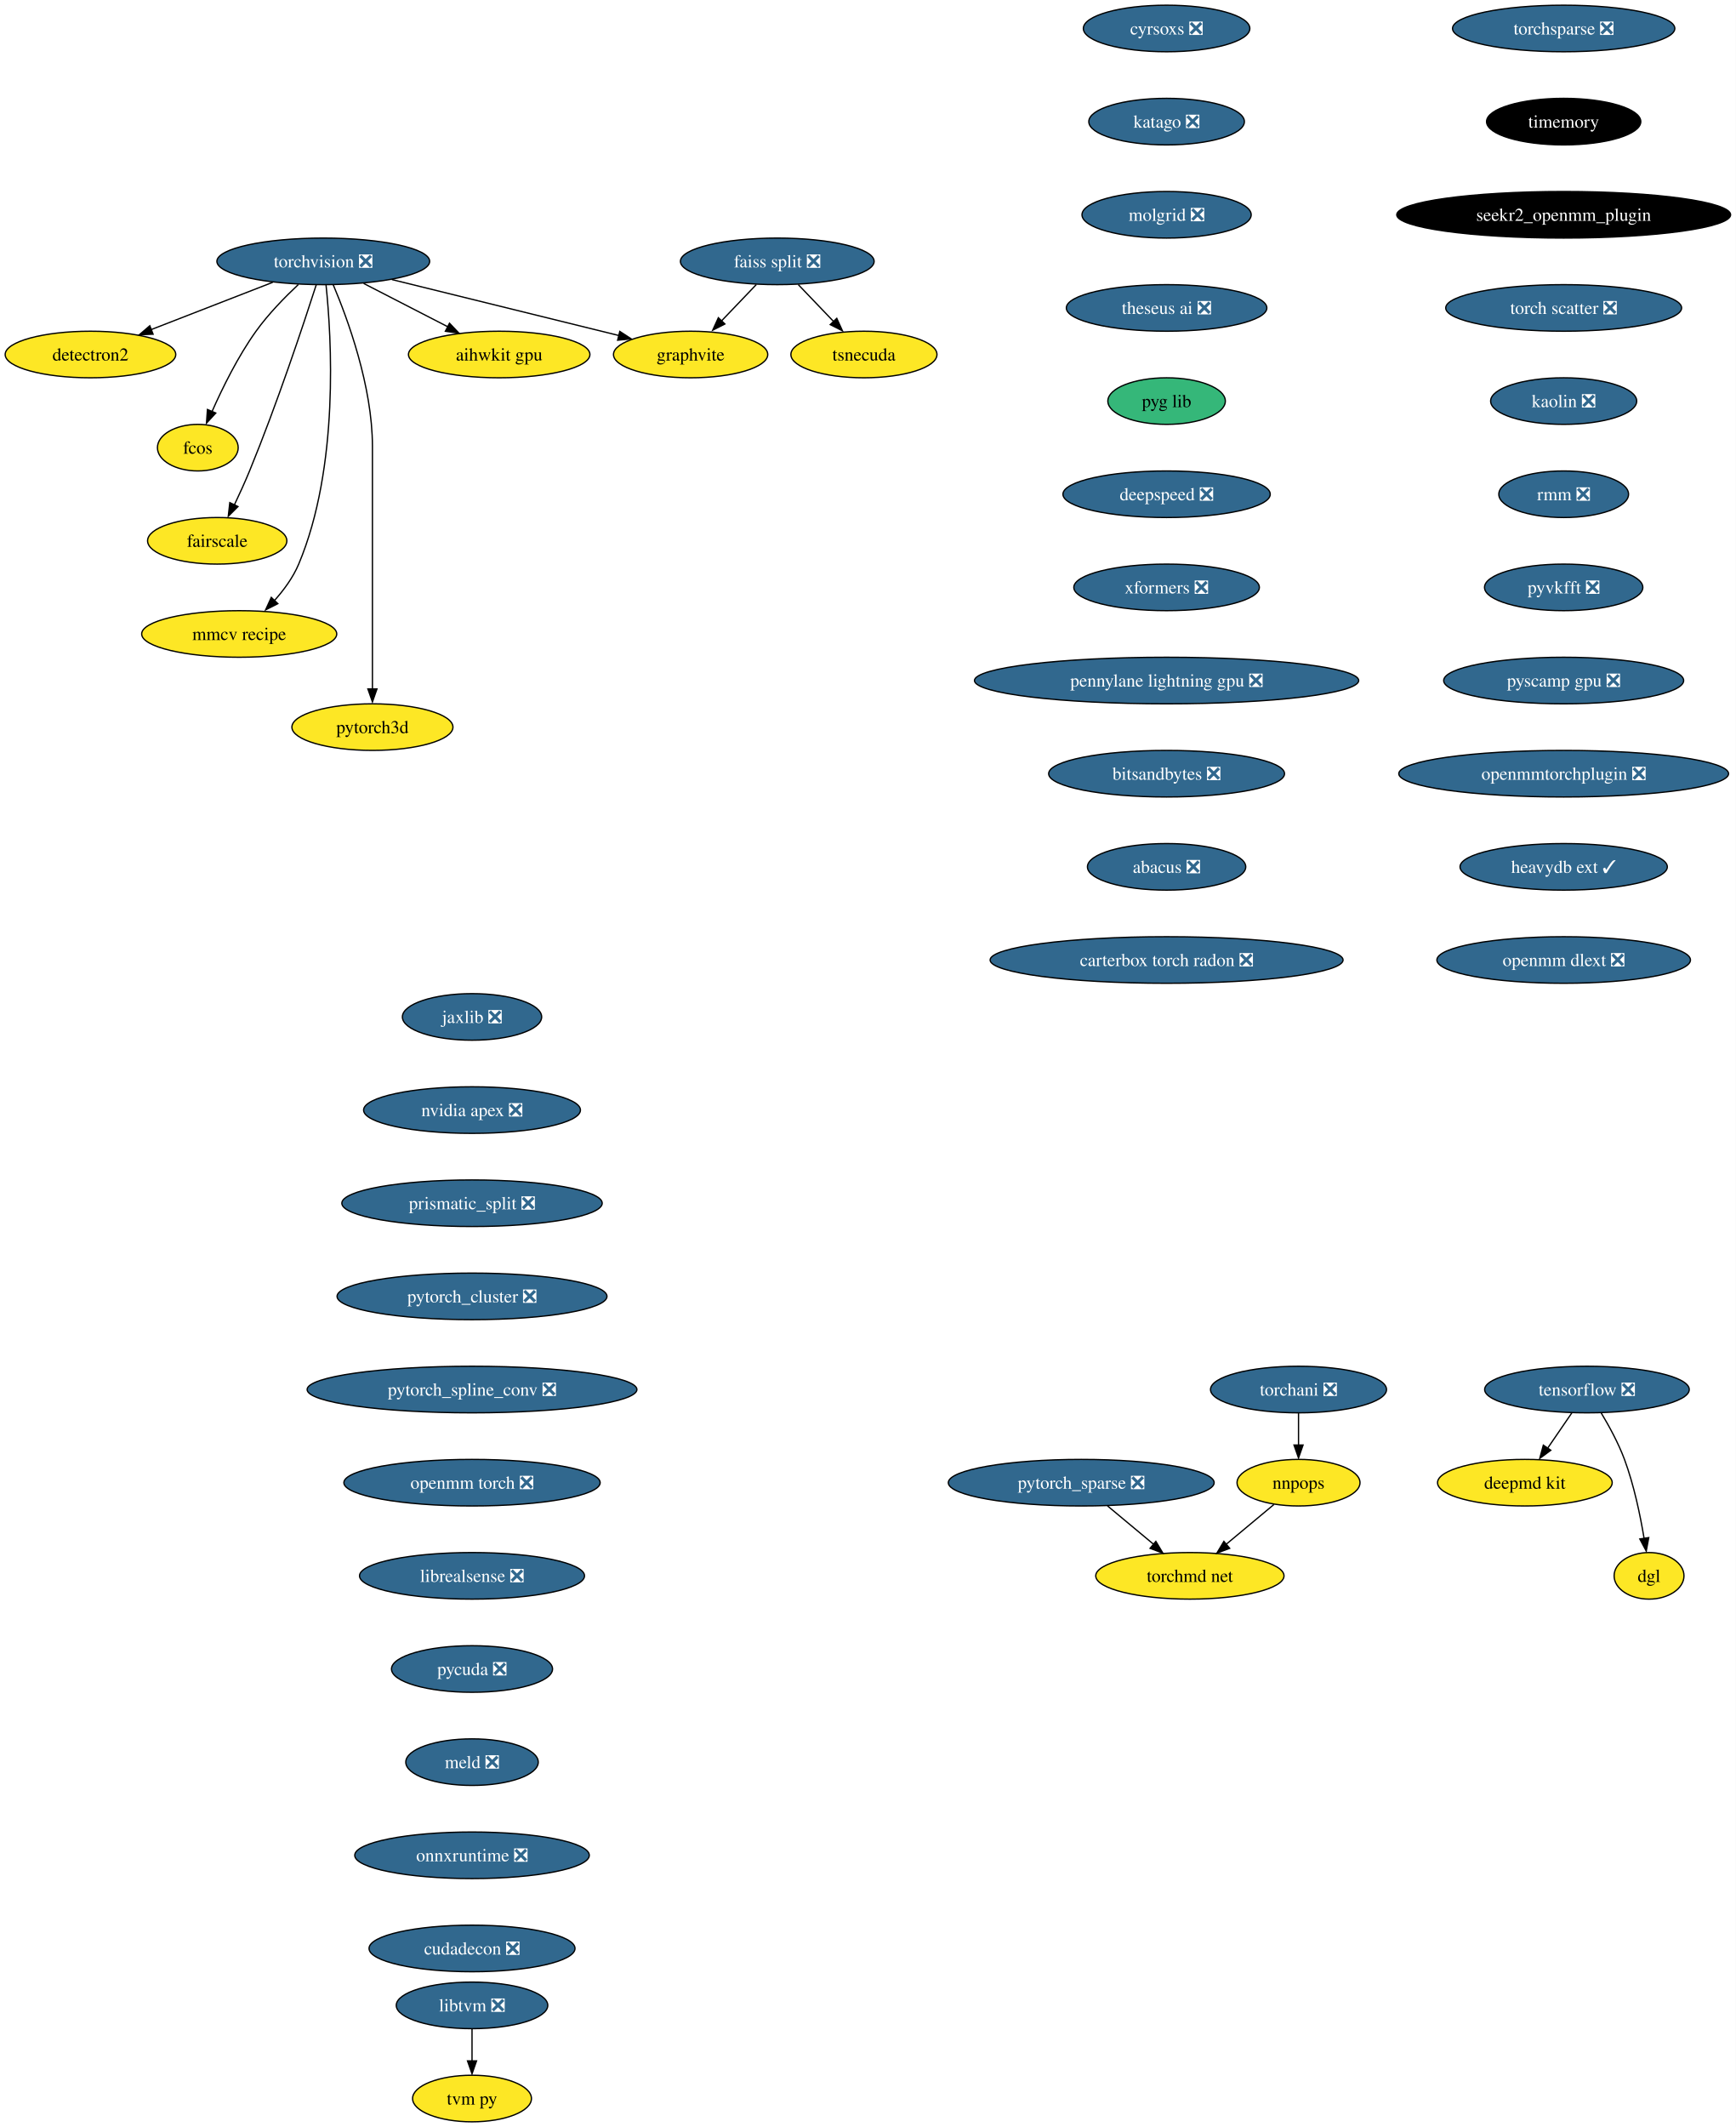
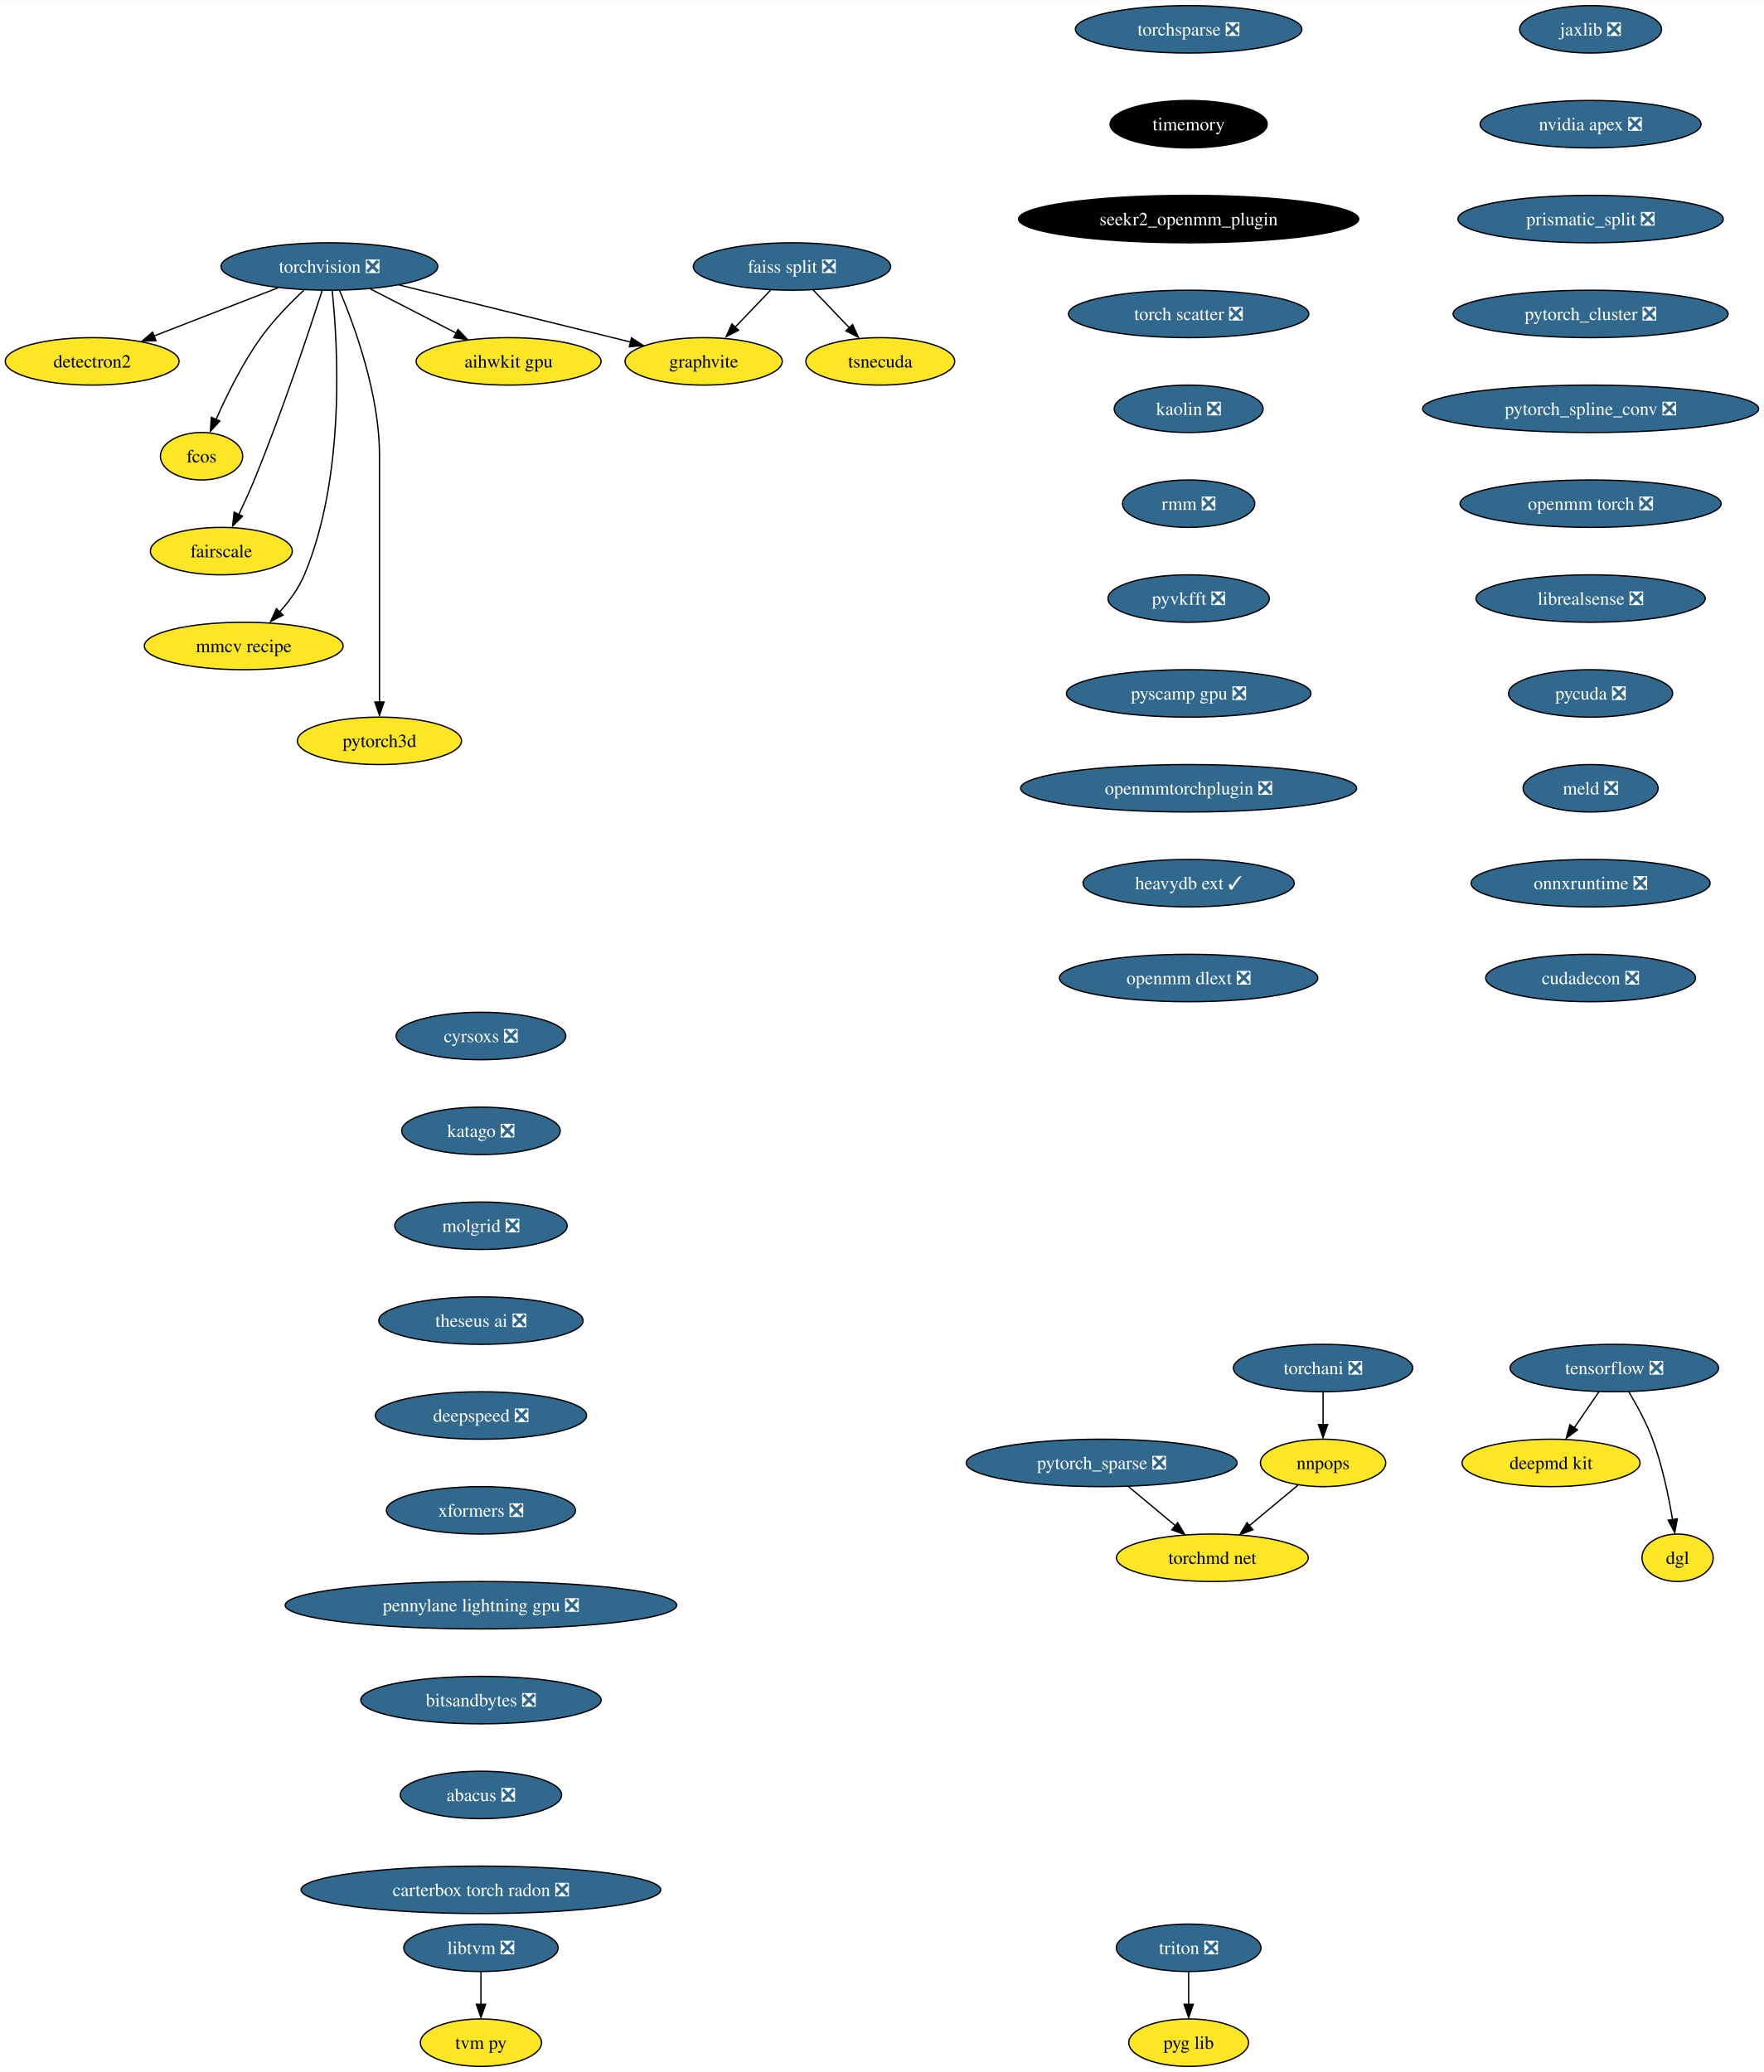
- <svg xmlns="http://www.w3.org/2000/svg" xmlns:xlink="http://www.w3.org/1999/xlink" width="1342pt" height="1644pt" viewBox="0.00 0.00 1342.01 1644.00">
-   <g id="graph0" class="graph" transform="scale(1 1) rotate(0) translate(4 1640)">
-     <polygon fill="white" stroke="none" points="-4,4 -4,-1640 1338.01,-1640 1338.01,4 -4,4" />
+ <svg xmlns="http://www.w3.org/2000/svg" xmlns:xlink="http://www.w3.org/1999/xlink" width="1338pt" height="1572pt" viewBox="0.00 0.00 1338.43 1572.00">
+   <g id="graph0" class="graph" transform="scale(1 1) rotate(0) translate(4 1568)">
+     <polygon fill="white" stroke="none" points="-4,4 -4,-1568 1334.43,-1568 1334.43,4 -4,4" />
    <g id="node1" class="node">
      <g id="a_node1">
        <a xlink:href="https://github.com/conda-forge/torchvision-feedstock/pull/78" xlink:title="torchvision ❎">
-           <ellipse fill="#31688e" stroke="black" cx="245.94" cy="-1438" rx="82.25" ry="18" />
-           <text text-anchor="middle" x="245.94" y="-1433.33" font-family="Times,serif" font-size="14.00" fill="white">torchvision ❎</text>
+           <ellipse fill="#31688e" stroke="black" cx="245.94" cy="-1366" rx="82.25" ry="18" />
+           <text text-anchor="middle" x="245.94" y="-1361.33" font-family="Times,serif" font-size="14.00" fill="white">torchvision ❎</text>
        </a>
      </g>
    </g>
    <g id="node2" class="node">
      <g id="a_node2">
        <a xlink:href="https://github.com/conda-forge/detectron2-feedstock" xlink:title="detectron2">
-           <ellipse fill="#fde725" stroke="black" cx="65.94" cy="-1366" rx="65.94" ry="18" />
-           <text text-anchor="middle" x="65.94" y="-1361.33" font-family="Times,serif" font-size="14.00">detectron2</text>
+           <ellipse fill="#fde725" stroke="black" cx="65.94" cy="-1294" rx="65.94" ry="18" />
+           <text text-anchor="middle" x="65.94" y="-1289.33" font-family="Times,serif" font-size="14.00">detectron2</text>
        </a>
      </g>
    </g>
    <g id="edge1" class="edge">
-       <path fill="none" stroke="black" d="M206.88,-1421.81C179.23,-1411.06 142,-1396.58 112.75,-1385.21" />
-       <polygon fill="black" stroke="black" points="114.36,-1381.69 103.77,-1381.32 111.82,-1388.21 114.36,-1381.69" />
+       <path fill="none" stroke="black" d="M206.88,-1349.81C179.23,-1339.06 142,-1324.58 112.75,-1313.21" />
+       <polygon fill="black" stroke="black" points="114.36,-1309.69 103.77,-1309.32 111.82,-1316.21 114.36,-1309.69" />
    </g>
    <g id="node3" class="node">
      <g id="a_node3">
        <a xlink:href="https://github.com/conda-forge/fcos-feedstock" xlink:title="fcos">
-           <ellipse fill="#fde725" stroke="black" cx="148.94" cy="-1294" rx="31.22" ry="18" />
-           <text text-anchor="middle" x="148.94" y="-1289.33" font-family="Times,serif" font-size="14.00">fcos</text>
+           <ellipse fill="#fde725" stroke="black" cx="148.94" cy="-1222" rx="31.22" ry="18" />
+           <text text-anchor="middle" x="148.94" y="-1217.33" font-family="Times,serif" font-size="14.00">fcos</text>
        </a>
      </g>
    </g>
    <g id="edge2" class="edge">
-       <path fill="none" stroke="black" d="M226.65,-1420.09C216.15,-1410.25 203.4,-1397.2 193.94,-1384 180.02,-1364.59 168.04,-1340.26 159.95,-1321.95" />
-       <polygon fill="black" stroke="black" points="162.81,-1320.75 155.64,-1312.94 156.38,-1323.51 162.81,-1320.75" />
+       <path fill="none" stroke="black" d="M226.65,-1348.09C216.15,-1338.25 203.4,-1325.2 193.94,-1312 180.02,-1292.59 168.04,-1268.26 159.95,-1249.95" />
+       <polygon fill="black" stroke="black" points="162.81,-1248.75 155.64,-1240.94 156.38,-1251.51 162.81,-1248.75" />
    </g>
    <g id="node4" class="node">
      <g id="a_node4">
        <a xlink:href="https://github.com/conda-forge/fairscale-feedstock" xlink:title="fairscale">
-           <ellipse fill="#fde725" stroke="black" cx="163.94" cy="-1222" rx="53.84" ry="18" />
-           <text text-anchor="middle" x="163.94" y="-1217.33" font-family="Times,serif" font-size="14.00">fairscale</text>
+           <ellipse fill="#fde725" stroke="black" cx="163.94" cy="-1150" rx="53.84" ry="18" />
+           <text text-anchor="middle" x="163.94" y="-1145.33" font-family="Times,serif" font-size="14.00">fairscale</text>
        </a>
      </g>
    </g>
    <g id="edge3" class="edge">
-       <path fill="none" stroke="black" d="M240.5,-1419.87C230.95,-1390.21 210.16,-1327.55 188.94,-1276 185.4,-1267.4 181.2,-1258.19 177.26,-1249.89" />
-       <polygon fill="black" stroke="black" points="179.99,-1248.48 172.49,-1240.99 173.68,-1251.52 179.99,-1248.48" />
+       <path fill="none" stroke="black" d="M240.5,-1347.87C230.95,-1318.21 210.16,-1255.55 188.94,-1204 185.4,-1195.4 181.2,-1186.19 177.26,-1177.89" />
+       <polygon fill="black" stroke="black" points="179.99,-1176.48 172.49,-1168.99 173.68,-1179.52 179.99,-1176.48" />
    </g>
    <g id="node5" class="node">
      <g id="a_node5">
        <a xlink:href="https://github.com/conda-forge/graphvite-feedstock" xlink:title="graphvite">
-           <ellipse fill="#fde725" stroke="black" cx="529.94" cy="-1366" rx="59.63" ry="18" />
-           <text text-anchor="middle" x="529.94" y="-1361.33" font-family="Times,serif" font-size="14.00">graphvite</text>
+           <ellipse fill="#fde725" stroke="black" cx="529.94" cy="-1294" rx="59.63" ry="18" />
+           <text text-anchor="middle" x="529.94" y="-1289.33" font-family="Times,serif" font-size="14.00">graphvite</text>
        </a>
      </g>
    </g>
    <g id="edge4" class="edge">
-       <path fill="none" stroke="black" d="M299.02,-1423.92C349.09,-1411.58 423.82,-1393.16 474.6,-1380.64" />
-       <polygon fill="black" stroke="black" points="475.19,-1383.85 484.06,-1378.06 473.51,-1377.06 475.19,-1383.85" />
+       <path fill="none" stroke="black" d="M299.02,-1351.92C349.09,-1339.58 423.82,-1321.16 474.6,-1308.64" />
+       <polygon fill="black" stroke="black" points="475.19,-1311.85 484.06,-1306.06 473.51,-1305.06 475.19,-1311.85" />
    </g>
    <g id="node6" class="node">
      <g id="a_node6">
        <a xlink:href="https://github.com/conda-forge/mmcv-recipe-feedstock" xlink:title="mmcv recipe">
-           <ellipse fill="#fde725" stroke="black" cx="180.94" cy="-1150" rx="75.41" ry="18" />
-           <text text-anchor="middle" x="180.94" y="-1145.33" font-family="Times,serif" font-size="14.00">mmcv recipe</text>
+           <ellipse fill="#fde725" stroke="black" cx="180.94" cy="-1078" rx="75.41" ry="18" />
+           <text text-anchor="middle" x="180.94" y="-1073.33" font-family="Times,serif" font-size="14.00">mmcv recipe</text>
        </a>
      </g>
    </g>
    <g id="edge5" class="edge">
-       <path fill="none" stroke="black" d="M248.06,-1419.77C252.24,-1379.95 258.56,-1279.2 226.94,-1204 222.55,-1193.56 215.27,-1183.7 207.8,-1175.39" />
-       <polygon fill="black" stroke="black" points="210.8,-1173.42 201.35,-1168.63 205.75,-1178.27 210.8,-1173.42" />
+       <path fill="none" stroke="black" d="M248.06,-1347.77C252.24,-1307.95 258.56,-1207.2 226.94,-1132 222.55,-1121.56 215.27,-1111.7 207.8,-1103.39" />
+       <polygon fill="black" stroke="black" points="210.8,-1101.42 201.35,-1096.63 205.75,-1106.27 210.8,-1101.42" />
    </g>
    <g id="node7" class="node">
      <g id="a_node7">
        <a xlink:href="https://github.com/conda-forge/pytorch3d-feedstock" xlink:title="pytorch3d">
-           <ellipse fill="#fde725" stroke="black" cx="283.94" cy="-1078" rx="62.26" ry="18" />
-           <text text-anchor="middle" x="283.94" y="-1073.33" font-family="Times,serif" font-size="14.00">pytorch3d</text>
+           <ellipse fill="#fde725" stroke="black" cx="283.94" cy="-1006" rx="62.26" ry="18" />
+           <text text-anchor="middle" x="283.94" y="-1001.33" font-family="Times,serif" font-size="14.00">pytorch3d</text>
        </a>
      </g>
    </g>
    <g id="edge6" class="edge">
-       <path fill="none" stroke="black" d="M253.63,-1419.91C264.73,-1393.62 283.94,-1341.45 283.94,-1295 283.94,-1295 283.94,-1295 283.94,-1221 283.94,-1181.57 283.94,-1135.97 283.94,-1107.31" />
-       <polygon fill="black" stroke="black" points="287.44,-1107.49 283.94,-1097.49 280.44,-1107.49 287.44,-1107.49" />
+       <path fill="none" stroke="black" d="M253.63,-1347.91C264.73,-1321.62 283.94,-1269.45 283.94,-1223 283.94,-1223 283.94,-1223 283.94,-1149 283.94,-1109.57 283.94,-1063.97 283.94,-1035.31" />
+       <polygon fill="black" stroke="black" points="287.44,-1035.49 283.94,-1025.49 280.44,-1035.49 287.44,-1035.49" />
    </g>
    <g id="node8" class="node">
      <g id="a_node8">
        <a xlink:href="https://github.com/conda-forge/aihwkit-gpu-feedstock" xlink:title="aihwkit gpu">
-           <ellipse fill="#fde725" stroke="black" cx="381.94" cy="-1366" rx="70.15" ry="18" />
-           <text text-anchor="middle" x="381.94" y="-1361.33" font-family="Times,serif" font-size="14.00">aihwkit gpu</text>
+           <ellipse fill="#fde725" stroke="black" cx="381.94" cy="-1294" rx="70.15" ry="18" />
+           <text text-anchor="middle" x="381.94" y="-1289.33" font-family="Times,serif" font-size="14.00">aihwkit gpu</text>
        </a>
      </g>
    </g>
    <g id="edge7" class="edge">
-       <path fill="none" stroke="black" d="M277.14,-1420.94C296.5,-1410.97 321.56,-1398.08 342.32,-1387.39" />
-       <polygon fill="black" stroke="black" points="343.53,-1390.19 350.82,-1382.5 340.33,-1383.97 343.53,-1390.19" />
+       <path fill="none" stroke="black" d="M277.14,-1348.94C296.5,-1338.97 321.56,-1326.08 342.32,-1315.39" />
+       <polygon fill="black" stroke="black" points="343.53,-1318.19 350.82,-1310.5 340.33,-1311.97 343.53,-1318.19" />
    </g>
    <g id="node9" class="node">
      <g id="a_node9">
        <a xlink:href="https://github.com/conda-forge/tensorflow-feedstock/pull/348" xlink:title="tensorflow ❎">
-           <ellipse fill="#31688e" stroke="black" cx="1222.94" cy="-566" rx="79.09" ry="18" />
-           <text text-anchor="middle" x="1222.94" y="-561.33" font-family="Times,serif" font-size="14.00" fill="white">tensorflow ❎</text>
+           <ellipse fill="#31688e" stroke="black" cx="1220.94" cy="-530" rx="79.09" ry="18" />
+           <text text-anchor="middle" x="1220.94" y="-525.33" font-family="Times,serif" font-size="14.00" fill="white">tensorflow ❎</text>
        </a>
      </g>
    </g>
    <g id="node10" class="node">
      <g id="a_node10">
        <a xlink:href="https://github.com/conda-forge/deepmd-kit-feedstock" xlink:title="deepmd kit">
-           <ellipse fill="#fde725" stroke="black" cx="1174.94" cy="-494" rx="67.52" ry="18" />
-           <text text-anchor="middle" x="1174.94" y="-489.32" font-family="Times,serif" font-size="14.00">deepmd kit</text>
+           <ellipse fill="#fde725" stroke="black" cx="1172.94" cy="-458" rx="67.52" ry="18" />
+           <text text-anchor="middle" x="1172.94" y="-453.32" font-family="Times,serif" font-size="14.00">deepmd kit</text>
        </a>
      </g>
    </g>
    <g id="edge8" class="edge">
-       <path fill="none" stroke="black" d="M1211.32,-548.05C1205.72,-539.89 1198.88,-529.91 1192.65,-520.82" />
-       <polygon fill="black" stroke="black" points="1194.99,-519.06 1186.45,-512.79 1189.22,-523.02 1194.99,-519.06" />
+       <path fill="none" stroke="black" d="M1209.32,-512.05C1203.72,-503.89 1196.88,-493.91 1190.65,-484.82" />
+       <polygon fill="black" stroke="black" points="1192.99,-483.06 1184.45,-476.79 1187.22,-487.02 1192.99,-483.06" />
    </g>
    <g id="node11" class="node">
      <g id="a_node11">
        <a xlink:href="https://github.com/conda-forge/dgl-feedstock" xlink:title="dgl">
-           <ellipse fill="#fde725" stroke="black" cx="1270.94" cy="-422" rx="27.01" ry="18" />
-           <text text-anchor="middle" x="1270.94" y="-417.32" font-family="Times,serif" font-size="14.00">dgl</text>
+           <ellipse fill="#fde725" stroke="black" cx="1268.94" cy="-386" rx="27.01" ry="18" />
+           <text text-anchor="middle" x="1268.94" y="-381.32" font-family="Times,serif" font-size="14.00">dgl</text>
        </a>
      </g>
    </g>
    <g id="edge9" class="edge">
-       <path fill="none" stroke="black" d="M1233.93,-547.94C1240.02,-537.84 1247.27,-524.59 1251.94,-512 1259.29,-492.2 1264.15,-468.8 1267.11,-450.97" />
-       <polygon fill="black" stroke="black" points="1270.71,-451.56 1268.79,-441.14 1263.8,-450.49 1270.71,-451.56" />
+       <path fill="none" stroke="black" d="M1231.93,-511.94C1238.02,-501.84 1245.27,-488.59 1249.94,-476 1257.29,-456.2 1262.15,-432.8 1265.11,-414.97" />
+       <polygon fill="black" stroke="black" points="1268.71,-415.56 1266.79,-405.14 1261.8,-414.49 1268.71,-415.56" />
    </g>
    <g id="node12" class="node">
      <g id="a_node12">
        <a xlink:href="https://github.com/conda-forge/jaxlib-feedstock/pull/207" xlink:title="jaxlib ❎">
-           <ellipse fill="#31688e" stroke="black" cx="360.94" cy="-854" rx="53.84" ry="18" />
-           <text text-anchor="middle" x="360.94" y="-849.33" font-family="Times,serif" font-size="14.00" fill="white">jaxlib ❎</text>
+           <ellipse fill="#31688e" stroke="black" cx="1202.94" cy="-1546" rx="53.84" ry="18" />
+           <text text-anchor="middle" x="1202.94" y="-1541.33" font-family="Times,serif" font-size="14.00" fill="white">jaxlib ❎</text>
        </a>
      </g>
    </g>
    <g id="node13" class="node">
      <g id="a_node13">
        <a xlink:href="https://github.com/conda-forge/nvidia-apex-feedstock/pull/35" xlink:title="nvidia apex ❎">
-           <ellipse fill="#31688e" stroke="black" cx="360.94" cy="-782" rx="83.83" ry="18" />
-           <text text-anchor="middle" x="360.94" y="-777.33" font-family="Times,serif" font-size="14.00" fill="white">nvidia apex ❎</text>
+           <ellipse fill="#31688e" stroke="black" cx="1202.94" cy="-1474" rx="83.83" ry="18" />
+           <text text-anchor="middle" x="1202.94" y="-1469.33" font-family="Times,serif" font-size="14.00" fill="white">nvidia apex ❎</text>
        </a>
      </g>
    </g>
    <g id="node14" class="node">
      <g id="a_node14">
        <a xlink:href="https://github.com/conda-forge/prismatic_split-feedstock/pull/53" xlink:title="prismatic_split ❎">
-           <ellipse fill="#31688e" stroke="black" cx="360.94" cy="-710" rx="100.66" ry="18" />
-           <text text-anchor="middle" x="360.94" y="-705.33" font-family="Times,serif" font-size="14.00" fill="white">prismatic_split ❎</text>
+           <ellipse fill="#31688e" stroke="black" cx="1202.94" cy="-1402" rx="100.66" ry="18" />
+           <text text-anchor="middle" x="1202.94" y="-1397.33" font-family="Times,serif" font-size="14.00" fill="white">prismatic_split ❎</text>
        </a>
      </g>
    </g>
    <g id="node15" class="node">
      <g id="a_node15">
        <a xlink:href="https://github.com/conda-forge/pytorch_cluster-feedstock/pull/45" xlink:title="pytorch_cluster ❎">
-           <ellipse fill="#31688e" stroke="black" cx="360.94" cy="-638" rx="104.35" ry="18" />
-           <text text-anchor="middle" x="360.94" y="-633.33" font-family="Times,serif" font-size="14.00" fill="white">pytorch_cluster ❎</text>
+           <ellipse fill="#31688e" stroke="black" cx="1202.94" cy="-1330" rx="104.35" ry="18" />
+           <text text-anchor="middle" x="1202.94" y="-1325.33" font-family="Times,serif" font-size="14.00" fill="white">pytorch_cluster ❎</text>
        </a>
      </g>
    </g>
    <g id="node18" class="node">
      <g id="a_node18">
        <a xlink:href="https://github.com/conda-forge/pytorch_spline_conv-feedstock/pull/32" xlink:title="pytorch_spline_conv ❎">
-           <ellipse fill="#31688e" stroke="black" cx="360.94" cy="-566" rx="127.49" ry="18" />
-           <text text-anchor="middle" x="360.94" y="-561.33" font-family="Times,serif" font-size="14.00" fill="white">pytorch_spline_conv ❎</text>
+           <ellipse fill="#31688e" stroke="black" cx="1202.94" cy="-1258" rx="127.49" ry="18" />
+           <text text-anchor="middle" x="1202.94" y="-1253.33" font-family="Times,serif" font-size="14.00" fill="white">pytorch_spline_conv ❎</text>
        </a>
      </g>
    </g>
    <g id="node16" class="node">
      <g id="a_node16">
        <a xlink:href="https://github.com/conda-forge/faiss-split-feedstock/pull/69" xlink:title="faiss split ❎">
-           <ellipse fill="#31688e" stroke="black" cx="596.94" cy="-1438" rx="74.88" ry="18" />
-           <text text-anchor="middle" x="596.94" y="-1433.33" font-family="Times,serif" font-size="14.00" fill="white">faiss split ❎</text>
+           <ellipse fill="#31688e" stroke="black" cx="596.94" cy="-1366" rx="74.88" ry="18" />
+           <text text-anchor="middle" x="596.94" y="-1361.33" font-family="Times,serif" font-size="14.00" fill="white">faiss split ❎</text>
        </a>
      </g>
    </g>
    <g id="edge13" class="edge">
-       <path fill="none" stroke="black" d="M580.72,-1420.05C572.57,-1411.54 562.55,-1401.07 553.56,-1391.68" />
-       <polygon fill="black" stroke="black" points="556.45,-1389.59 547.01,-1384.79 551.39,-1394.43 556.45,-1389.59" />
+       <path fill="none" stroke="black" d="M580.72,-1348.05C572.57,-1339.54 562.55,-1329.07 553.56,-1319.68" />
+       <polygon fill="black" stroke="black" points="556.45,-1317.59 547.01,-1312.79 551.39,-1322.43 556.45,-1317.59" />
    </g>
    <g id="node17" class="node">
      <g id="a_node17">
        <a xlink:href="https://github.com/conda-forge/tsnecuda-feedstock" xlink:title="tsnecuda">
-           <ellipse fill="#fde725" stroke="black" cx="663.94" cy="-1366" rx="56.47" ry="18" />
-           <text text-anchor="middle" x="663.94" y="-1361.33" font-family="Times,serif" font-size="14.00">tsnecuda</text>
+           <ellipse fill="#fde725" stroke="black" cx="663.94" cy="-1294" rx="56.47" ry="18" />
+           <text text-anchor="middle" x="663.94" y="-1289.33" font-family="Times,serif" font-size="14.00">tsnecuda</text>
        </a>
      </g>
    </g>
    <g id="edge14" class="edge">
-       <path fill="none" stroke="black" d="M613.16,-1420.05C621.51,-1411.33 631.83,-1400.54 640.99,-1390.98" />
-       <polygon fill="black" stroke="black" points="642.94,-1393.95 647.33,-1384.31 637.89,-1389.11 642.94,-1393.95" />
+       <path fill="none" stroke="black" d="M613.16,-1348.05C621.51,-1339.33 631.83,-1328.54 640.99,-1318.98" />
+       <polygon fill="black" stroke="black" points="642.94,-1321.95 647.33,-1312.31 637.89,-1317.11 642.94,-1321.95" />
    </g>
    <g id="node19" class="node">
      <g id="a_node19">
        <a xlink:href="https://github.com/conda-forge/openmm-torch-feedstock/pull/42" xlink:title="openmm torch ❎">
-           <ellipse fill="#31688e" stroke="black" cx="360.94" cy="-494" rx="99.08" ry="18" />
-           <text text-anchor="middle" x="360.94" y="-489.32" font-family="Times,serif" font-size="14.00" fill="white">openmm torch ❎</text>
+           <ellipse fill="#31688e" stroke="black" cx="1202.94" cy="-1186" rx="99.08" ry="18" />
+           <text text-anchor="middle" x="1202.94" y="-1181.33" font-family="Times,serif" font-size="14.00" fill="white">openmm torch ❎</text>
        </a>
      </g>
    </g>
    <g id="node26" class="node">
      <g id="a_node26">
        <a xlink:href="https://github.com/conda-forge/librealsense-feedstock/pull/53" xlink:title="librealsense ❎">
-           <ellipse fill="#31688e" stroke="black" cx="360.94" cy="-422" rx="86.98" ry="18" />
-           <text text-anchor="middle" x="360.94" y="-417.32" font-family="Times,serif" font-size="14.00" fill="white">librealsense ❎</text>
+           <ellipse fill="#31688e" stroke="black" cx="1202.94" cy="-1114" rx="86.98" ry="18" />
+           <text text-anchor="middle" x="1202.94" y="-1109.33" font-family="Times,serif" font-size="14.00" fill="white">librealsense ❎</text>
        </a>
      </g>
    </g>
    <g id="node20" class="node">
      <g id="a_node20">
        <a xlink:href="https://github.com/conda-forge/pytorch_sparse-feedstock/pull/53" xlink:title="pytorch_sparse ❎">
-           <ellipse fill="#31688e" stroke="black" cx="831.94" cy="-494" rx="102.77" ry="18" />
-           <text text-anchor="middle" x="831.94" y="-489.32" font-family="Times,serif" font-size="14.00" fill="white">pytorch_sparse ❎</text>
+           <ellipse fill="#31688e" stroke="black" cx="831.94" cy="-458" rx="102.77" ry="18" />
+           <text text-anchor="middle" x="831.94" y="-453.32" font-family="Times,serif" font-size="14.00" fill="white">pytorch_sparse ❎</text>
        </a>
      </g>
    </g>
    <g id="node21" class="node">
      <g id="a_node21">
        <a xlink:href="https://github.com/conda-forge/torchmd-net-feedstock" xlink:title="torchmd net">
-           <ellipse fill="#fde725" stroke="black" cx="915.94" cy="-422" rx="72.78" ry="18" />
-           <text text-anchor="middle" x="915.94" y="-417.32" font-family="Times,serif" font-size="14.00">torchmd net</text>
+           <ellipse fill="#fde725" stroke="black" cx="915.94" cy="-386" rx="72.78" ry="18" />
+           <text text-anchor="middle" x="915.94" y="-381.32" font-family="Times,serif" font-size="14.00">torchmd net</text>
        </a>
      </g>
    </g>
    <g id="edge17" class="edge">
-       <path fill="none" stroke="black" d="M852.27,-476.05C862.98,-467.13 876.27,-456.06 887.94,-446.34" />
-       <polygon fill="black" stroke="black" points="889.64,-448.64 895.08,-439.55 885.16,-443.26 889.64,-448.64" />
+       <path fill="none" stroke="black" d="M852.27,-440.05C862.98,-431.13 876.27,-420.06 887.94,-410.34" />
+       <polygon fill="black" stroke="black" points="889.64,-412.64 895.08,-403.55 885.16,-407.26 889.64,-412.64" />
    </g>
    <g id="node22" class="node">
      <g id="a_node22">
        <a xlink:href="https://github.com/conda-forge/libtvm-feedstock/pull/31" xlink:title="libtvm ❎">
          <ellipse fill="#31688e" stroke="black" cx="360.94" cy="-90" rx="58.57" ry="18" />
          <text text-anchor="middle" x="360.94" y="-85.33" font-family="Times,serif" font-size="14.00" fill="white">libtvm ❎</text>
        </a>
      </g>
    </g>
    <g id="node23" class="node">
      <g id="a_node23">
        <a xlink:href="https://github.com/conda-forge/tvm-py-feedstock" xlink:title="tvm py">
          <ellipse fill="#fde725" stroke="black" cx="360.94" cy="-18" rx="45.95" ry="18" />
          <text text-anchor="middle" x="360.94" y="-13.32" font-family="Times,serif" font-size="14.00">tvm py</text>
        </a>
      </g>
    </g>
    <g id="edge18" class="edge">
      <path fill="none" stroke="black" d="M360.94,-71.7C360.94,-64.24 360.94,-55.32 360.94,-46.97" />
      <polygon fill="black" stroke="black" points="364.44,-47.1 360.94,-37.1 357.44,-47.1 364.44,-47.1" />
    </g>
    <g id="node24" class="node">
      <g id="a_node24">
        <a xlink:href="https://github.com/conda-forge/torchani-feedstock/pull/21" xlink:title="torchani ❎">
-           <ellipse fill="#31688e" stroke="black" cx="999.94" cy="-566" rx="68.04" ry="18" />
-           <text text-anchor="middle" x="999.94" y="-561.33" font-family="Times,serif" font-size="14.00" fill="white">torchani ❎</text>
+           <ellipse fill="#31688e" stroke="black" cx="999.94" cy="-530" rx="68.04" ry="18" />
+           <text text-anchor="middle" x="999.94" y="-525.33" font-family="Times,serif" font-size="14.00" fill="white">torchani ❎</text>
        </a>
      </g>
    </g>
    <g id="node25" class="node">
      <g id="a_node25">
        <a xlink:href="https://github.com/conda-forge/nnpops-feedstock" xlink:title="nnpops">
-           <ellipse fill="#fde725" stroke="black" cx="999.94" cy="-494" rx="47.53" ry="18" />
-           <text text-anchor="middle" x="999.94" y="-489.32" font-family="Times,serif" font-size="14.00">nnpops</text>
+           <ellipse fill="#fde725" stroke="black" cx="999.94" cy="-458" rx="47.53" ry="18" />
+           <text text-anchor="middle" x="999.94" y="-453.32" font-family="Times,serif" font-size="14.00">nnpops</text>
        </a>
      </g>
    </g>
    <g id="edge19" class="edge">
-       <path fill="none" stroke="black" d="M999.94,-547.7C999.94,-540.24 999.94,-531.32 999.94,-522.97" />
-       <polygon fill="black" stroke="black" points="1003.44,-523.1 999.94,-513.1 996.44,-523.1 1003.44,-523.1" />
+       <path fill="none" stroke="black" d="M999.94,-511.7C999.94,-504.24 999.94,-495.32 999.94,-486.97" />
+       <polygon fill="black" stroke="black" points="1003.44,-487.1 999.94,-477.1 996.44,-487.1 1003.44,-487.1" />
    </g>
    <g id="edge20" class="edge">
-       <path fill="none" stroke="black" d="M980.88,-477.12C970.05,-468.09 956.29,-456.62 944.22,-446.57" />
-       <polygon fill="black" stroke="black" points="946.72,-443.26 936.8,-439.55 942.24,-448.64 946.72,-443.26" />
+       <path fill="none" stroke="black" d="M980.88,-441.12C970.05,-432.09 956.29,-420.62 944.22,-410.57" />
+       <polygon fill="black" stroke="black" points="946.72,-407.26 936.8,-403.55 942.24,-412.64 946.72,-407.26" />
    </g>
    <g id="node27" class="node">
      <g id="a_node27">
        <a xlink:href="https://github.com/conda-forge/pycuda-feedstock/pull/26" xlink:title="pycuda ❎">
-           <ellipse fill="#31688e" stroke="black" cx="360.94" cy="-350" rx="62.26" ry="18" />
-           <text text-anchor="middle" x="360.94" y="-345.32" font-family="Times,serif" font-size="14.00" fill="white">pycuda ❎</text>
+           <ellipse fill="#31688e" stroke="black" cx="1202.94" cy="-1042" rx="62.26" ry="18" />
+           <text text-anchor="middle" x="1202.94" y="-1037.33" font-family="Times,serif" font-size="14.00" fill="white">pycuda ❎</text>
        </a>
      </g>
    </g>
    <g id="node28" class="node">
      <g id="a_node28">
        <a xlink:href="https://github.com/conda-forge/meld-feedstock/pull/21" xlink:title="meld ❎">
-           <ellipse fill="#31688e" stroke="black" cx="360.94" cy="-278" rx="51.21" ry="18" />
-           <text text-anchor="middle" x="360.94" y="-273.32" font-family="Times,serif" font-size="14.00" fill="white">meld ❎</text>
+           <ellipse fill="#31688e" stroke="black" cx="1202.94" cy="-970" rx="51.21" ry="18" />
+           <text text-anchor="middle" x="1202.94" y="-965.33" font-family="Times,serif" font-size="14.00" fill="white">meld ❎</text>
        </a>
      </g>
    </g>
    <g id="node29" class="node">
      <g id="a_node29">
        <a xlink:href="https://github.com/conda-forge/onnxruntime-feedstock/pull/69" xlink:title="onnxruntime ❎">
-           <ellipse fill="#31688e" stroke="black" cx="360.94" cy="-206" rx="90.67" ry="18" />
-           <text text-anchor="middle" x="360.94" y="-201.33" font-family="Times,serif" font-size="14.00" fill="white">onnxruntime ❎</text>
+           <ellipse fill="#31688e" stroke="black" cx="1202.94" cy="-898" rx="90.67" ry="18" />
+           <text text-anchor="middle" x="1202.94" y="-893.33" font-family="Times,serif" font-size="14.00" fill="white">onnxruntime ❎</text>
        </a>
      </g>
    </g>
    <g id="node30" class="node">
      <g id="a_node30">
        <a xlink:href="https://github.com/conda-forge/cudadecon-feedstock/pull/21" xlink:title="cudadecon ❎">
-           <ellipse fill="#31688e" stroke="black" cx="360.94" cy="-134" rx="79.62" ry="18" />
-           <text text-anchor="middle" x="360.94" y="-129.32" font-family="Times,serif" font-size="14.00" fill="white">cudadecon ❎</text>
+           <ellipse fill="#31688e" stroke="black" cx="1202.94" cy="-826" rx="79.62" ry="18" />
+           <text text-anchor="middle" x="1202.94" y="-821.33" font-family="Times,serif" font-size="14.00" fill="white">cudadecon ❎</text>
        </a>
      </g>
    </g>
    <g id="node31" class="node">
      <g id="a_node31">
        <a xlink:href="https://github.com/conda-forge/torchsparse-feedstock/pull/28" xlink:title="torchsparse ❎">
-           <ellipse fill="#31688e" stroke="black" cx="1204.94" cy="-1618" rx="85.93" ry="18" />
-           <text text-anchor="middle" x="1204.94" y="-1613.33" font-family="Times,serif" font-size="14.00" fill="white">torchsparse ❎</text>
+           <ellipse fill="#31688e" stroke="black" cx="897.94" cy="-1546" rx="85.93" ry="18" />
+           <text text-anchor="middle" x="897.94" y="-1541.33" font-family="Times,serif" font-size="14.00" fill="white">torchsparse ❎</text>
        </a>
      </g>
    </g>
    <g id="node32" class="node">
      <g id="a_node32">
        <a xlink:href="https://github.com/conda-forge/timemory-feedstock" xlink:title="timemory">
-           <ellipse fill="#000000" stroke="black" cx="1204.94" cy="-1546" rx="59.63" ry="18" />
-           <text text-anchor="middle" x="1204.94" y="-1541.33" font-family="Times,serif" font-size="14.00" fill="white">timemory</text>
+           <ellipse fill="#000000" stroke="black" cx="897.94" cy="-1474" rx="59.63" ry="18" />
+           <text text-anchor="middle" x="897.94" y="-1469.33" font-family="Times,serif" font-size="14.00" fill="white">timemory</text>
        </a>
      </g>
    </g>
    <g id="node33" class="node">
      <g id="a_node33">
        <a xlink:href="https://github.com/conda-forge/seekr2_openmm_plugin-feedstock" xlink:title="seekr2_openmm_plugin">
-           <ellipse fill="#000000" stroke="black" cx="1204.94" cy="-1474" rx="129.07" ry="18" />
-           <text text-anchor="middle" x="1204.94" y="-1469.33" font-family="Times,serif" font-size="14.00" fill="white">seekr2_openmm_plugin</text>
+           <ellipse fill="#000000" stroke="black" cx="897.94" cy="-1402" rx="129.07" ry="18" />
+           <text text-anchor="middle" x="897.94" y="-1397.33" font-family="Times,serif" font-size="14.00" fill="white">seekr2_openmm_plugin</text>
        </a>
      </g>
    </g>
    <g id="node34" class="node">
      <g id="a_node34">
        <a xlink:href="https://github.com/conda-forge/torch-scatter-feedstock/pull/20" xlink:title="torch scatter ❎">
-           <ellipse fill="#31688e" stroke="black" cx="1204.94" cy="-1402" rx="91.19" ry="18" />
-           <text text-anchor="middle" x="1204.94" y="-1397.33" font-family="Times,serif" font-size="14.00" fill="white">torch scatter ❎</text>
+           <ellipse fill="#31688e" stroke="black" cx="897.94" cy="-1330" rx="91.19" ry="18" />
+           <text text-anchor="middle" x="897.94" y="-1325.33" font-family="Times,serif" font-size="14.00" fill="white">torch scatter ❎</text>
        </a>
      </g>
    </g>
    <g id="node35" class="node">
      <g id="a_node35">
        <a xlink:href="https://github.com/conda-forge/kaolin-feedstock/pull/18" xlink:title="kaolin ❎">
-           <ellipse fill="#31688e" stroke="black" cx="1204.94" cy="-1330" rx="56.47" ry="18" />
-           <text text-anchor="middle" x="1204.94" y="-1325.33" font-family="Times,serif" font-size="14.00" fill="white">kaolin ❎</text>
+           <ellipse fill="#31688e" stroke="black" cx="897.94" cy="-1258" rx="56.47" ry="18" />
+           <text text-anchor="middle" x="897.94" y="-1253.33" font-family="Times,serif" font-size="14.00" fill="white">kaolin ❎</text>
        </a>
      </g>
    </g>
    <g id="node36" class="node">
      <g id="a_node36">
        <a xlink:href="https://github.com/conda-forge/rmm-feedstock/pull/26" xlink:title="rmm ❎">
-           <ellipse fill="#31688e" stroke="black" cx="1204.94" cy="-1258" rx="50.16" ry="18" />
-           <text text-anchor="middle" x="1204.94" y="-1253.33" font-family="Times,serif" font-size="14.00" fill="white">rmm ❎</text>
+           <ellipse fill="#31688e" stroke="black" cx="897.94" cy="-1186" rx="50.16" ry="18" />
+           <text text-anchor="middle" x="897.94" y="-1181.33" font-family="Times,serif" font-size="14.00" fill="white">rmm ❎</text>
        </a>
      </g>
    </g>
    <g id="node37" class="node">
      <g id="a_node37">
        <a xlink:href="https://github.com/conda-forge/pyvkfft-feedstock/pull/15" xlink:title="pyvkfft ❎">
-           <ellipse fill="#31688e" stroke="black" cx="1204.94" cy="-1186" rx="61.2" ry="18" />
-           <text text-anchor="middle" x="1204.94" y="-1181.33" font-family="Times,serif" font-size="14.00" fill="white">pyvkfft ❎</text>
+           <ellipse fill="#31688e" stroke="black" cx="897.94" cy="-1114" rx="61.2" ry="18" />
+           <text text-anchor="middle" x="897.94" y="-1109.33" font-family="Times,serif" font-size="14.00" fill="white">pyvkfft ❎</text>
        </a>
      </g>
    </g>
    <g id="node38" class="node">
      <g id="a_node38">
        <a xlink:href="https://github.com/conda-forge/pyscamp-gpu-feedstock/pull/7" xlink:title="pyscamp gpu ❎">
-           <ellipse fill="#31688e" stroke="black" cx="1204.94" cy="-1114" rx="92.77" ry="18" />
-           <text text-anchor="middle" x="1204.94" y="-1109.33" font-family="Times,serif" font-size="14.00" fill="white">pyscamp gpu ❎</text>
+           <ellipse fill="#31688e" stroke="black" cx="897.94" cy="-1042" rx="92.77" ry="18" />
+           <text text-anchor="middle" x="897.94" y="-1037.33" font-family="Times,serif" font-size="14.00" fill="white">pyscamp gpu ❎</text>
+         </a>
+       </g>
+     </g>
+     <g id="node41" class="node">
+       <g id="a_node41">
+         <a xlink:href="https://github.com/conda-forge/openmmtorchplugin-feedstock/pull/15" xlink:title="openmmtorchplugin ❎">
+           <ellipse fill="#31688e" stroke="black" cx="897.94" cy="-970" rx="127.49" ry="18" />
+           <text text-anchor="middle" x="897.94" y="-965.33" font-family="Times,serif" font-size="14.00" fill="white">openmmtorchplugin ❎</text>
        </a>
      </g>
    </g>
    <g id="node39" class="node">
      <g id="a_node39">
-         <a xlink:href="https://github.com/conda-forge/openmmtorchplugin-feedstock/pull/15" xlink:title="openmmtorchplugin ❎">
-           <ellipse fill="#31688e" stroke="black" cx="1204.94" cy="-1042" rx="127.49" ry="18" />
-           <text text-anchor="middle" x="1204.94" y="-1037.33" font-family="Times,serif" font-size="14.00" fill="white">openmmtorchplugin ❎</text>
+         <a xlink:href="https://github.com/conda-forge/triton-feedstock/pull/13" xlink:title="triton ❎">
+           <ellipse fill="#31688e" stroke="black" cx="897.94" cy="-90" rx="54.89" ry="18" />
+           <text text-anchor="middle" x="897.94" y="-85.33" font-family="Times,serif" font-size="14.00" fill="white">triton ❎</text>
        </a>
      </g>
    </g>
    <g id="node40" class="node">
      <g id="a_node40">
-         <a xlink:href="https://github.com/conda-forge/heavydb-ext-feedstock/pull/53" xlink:title="heavydb ext ✓">
-           <ellipse fill="#31688e" stroke="black" cx="1204.94" cy="-970" rx="80.14" ry="18" />
-           <text text-anchor="middle" x="1204.94" y="-965.33" font-family="Times,serif" font-size="14.00" fill="white">heavydb ext ✓</text>
-         </a>
-       </g>
-     </g>
-     <g id="node41" class="node">
-       <g id="a_node41">
-         <a xlink:href="https://github.com/conda-forge/openmm-dlext-feedstock/pull/6" xlink:title="openmm dlext ❎">
-           <ellipse fill="#31688e" stroke="black" cx="1204.94" cy="-898" rx="98.03" ry="18" />
-           <text text-anchor="middle" x="1204.94" y="-893.33" font-family="Times,serif" font-size="14.00" fill="white">openmm dlext ❎</text>
-         </a>
-       </g>
+         <a xlink:href="https://github.com/conda-forge/pyg-lib-feedstock" xlink:title="pyg lib">
+           <ellipse fill="#fde725" stroke="black" cx="897.94" cy="-18" rx="45.42" ry="18" />
+           <text text-anchor="middle" x="897.94" y="-13.32" font-family="Times,serif" font-size="14.00">pyg lib</text>
+         </a>
+       </g>
+     </g>
+     <g id="edge33" class="edge">
+       <path fill="none" stroke="black" d="M897.94,-71.7C897.94,-64.24 897.94,-55.32 897.94,-46.97" />
+       <polygon fill="black" stroke="black" points="901.44,-47.1 897.94,-37.1 894.44,-47.1 901.44,-47.1" />
    </g>
    <g id="node42" class="node">
      <g id="a_node42">
-         <a xlink:href="https://github.com/conda-forge/cyrsoxs-feedstock/pull/12" xlink:title="cyrsoxs ❎">
-           <ellipse fill="#31688e" stroke="black" cx="897.94" cy="-1618" rx="64.36" ry="18" />
-           <text text-anchor="middle" x="897.94" y="-1613.33" font-family="Times,serif" font-size="14.00" fill="white">cyrsoxs ❎</text>
+         <a xlink:href="https://github.com/conda-forge/heavydb-ext-feedstock/pull/53" xlink:title="heavydb ext ✓">
+           <ellipse fill="#31688e" stroke="black" cx="897.94" cy="-898" rx="80.14" ry="18" />
+           <text text-anchor="middle" x="897.94" y="-893.33" font-family="Times,serif" font-size="14.00" fill="white">heavydb ext ✓</text>
        </a>
      </g>
    </g>
    <g id="node43" class="node">
      <g id="a_node43">
-         <a xlink:href="https://github.com/conda-forge/katago-feedstock/pull/6" xlink:title="katago ❎">
-           <ellipse fill="#31688e" stroke="black" cx="897.94" cy="-1546" rx="60.15" ry="18" />
-           <text text-anchor="middle" x="897.94" y="-1541.33" font-family="Times,serif" font-size="14.00" fill="white">katago ❎</text>
+         <a xlink:href="https://github.com/conda-forge/openmm-dlext-feedstock/pull/6" xlink:title="openmm dlext ❎">
+           <ellipse fill="#31688e" stroke="black" cx="897.94" cy="-826" rx="98.03" ry="18" />
+           <text text-anchor="middle" x="897.94" y="-821.33" font-family="Times,serif" font-size="14.00" fill="white">openmm dlext ❎</text>
        </a>
      </g>
    </g>
    <g id="node44" class="node">
      <g id="a_node44">
-         <a xlink:href="https://github.com/conda-forge/molgrid-feedstock/pull/4" xlink:title="molgrid ❎">
-           <ellipse fill="#31688e" stroke="black" cx="897.94" cy="-1474" rx="65.41" ry="18" />
-           <text text-anchor="middle" x="897.94" y="-1469.33" font-family="Times,serif" font-size="14.00" fill="white">molgrid ❎</text>
+         <a xlink:href="https://github.com/conda-forge/cyrsoxs-feedstock/pull/12" xlink:title="cyrsoxs ❎">
+           <ellipse fill="#31688e" stroke="black" cx="360.94" cy="-782" rx="64.36" ry="18" />
+           <text text-anchor="middle" x="360.94" y="-777.33" font-family="Times,serif" font-size="14.00" fill="white">cyrsoxs ❎</text>
        </a>
      </g>
    </g>
    <g id="node45" class="node">
      <g id="a_node45">
-         <a xlink:href="https://github.com/conda-forge/theseus-ai-feedstock/pull/12" xlink:title="theseus ai ❎">
-           <ellipse fill="#31688e" stroke="black" cx="897.94" cy="-1402" rx="77.52" ry="18" />
-           <text text-anchor="middle" x="897.94" y="-1397.33" font-family="Times,serif" font-size="14.00" fill="white">theseus ai ❎</text>
+         <a xlink:href="https://github.com/conda-forge/katago-feedstock/pull/6" xlink:title="katago ❎">
+           <ellipse fill="#31688e" stroke="black" cx="360.94" cy="-710" rx="60.15" ry="18" />
+           <text text-anchor="middle" x="360.94" y="-705.33" font-family="Times,serif" font-size="14.00" fill="white">katago ❎</text>
        </a>
      </g>
    </g>
    <g id="node46" class="node">
      <g id="a_node46">
-         <a xlink:href="https://github.com/conda-forge/pyg-lib-feedstock" xlink:title="pyg lib">
-           <ellipse fill="#35b779" stroke="black" cx="897.94" cy="-1330" rx="45.42" ry="18" />
-           <text text-anchor="middle" x="897.94" y="-1325.33" font-family="Times,serif" font-size="14.00">pyg lib</text>
+         <a xlink:href="https://github.com/conda-forge/molgrid-feedstock/pull/4" xlink:title="molgrid ❎">
+           <ellipse fill="#31688e" stroke="black" cx="360.94" cy="-638" rx="65.41" ry="18" />
+           <text text-anchor="middle" x="360.94" y="-633.33" font-family="Times,serif" font-size="14.00" fill="white">molgrid ❎</text>
        </a>
      </g>
    </g>
    <g id="node47" class="node">
      <g id="a_node47">
-         <a xlink:href="https://github.com/conda-forge/deepspeed-feedstock/pull/38" xlink:title="deepspeed ❎">
-           <ellipse fill="#31688e" stroke="black" cx="897.94" cy="-1258" rx="80.14" ry="18" />
-           <text text-anchor="middle" x="897.94" y="-1253.33" font-family="Times,serif" font-size="14.00" fill="white">deepspeed ❎</text>
+         <a xlink:href="https://github.com/conda-forge/theseus-ai-feedstock/pull/12" xlink:title="theseus ai ❎">
+           <ellipse fill="#31688e" stroke="black" cx="360.94" cy="-566" rx="77.52" ry="18" />
+           <text text-anchor="middle" x="360.94" y="-561.33" font-family="Times,serif" font-size="14.00" fill="white">theseus ai ❎</text>
        </a>
      </g>
    </g>
    <g id="node48" class="node">
      <g id="a_node48">
-         <a xlink:href="https://github.com/conda-forge/xformers-feedstock/pull/14" xlink:title="xformers ❎">
-           <ellipse fill="#31688e" stroke="black" cx="897.94" cy="-1186" rx="71.73" ry="18" />
-           <text text-anchor="middle" x="897.94" y="-1181.33" font-family="Times,serif" font-size="14.00" fill="white">xformers ❎</text>
+         <a xlink:href="https://github.com/conda-forge/deepspeed-feedstock/pull/38" xlink:title="deepspeed ❎">
+           <ellipse fill="#31688e" stroke="black" cx="360.94" cy="-494" rx="80.14" ry="18" />
+           <text text-anchor="middle" x="360.94" y="-489.32" font-family="Times,serif" font-size="14.00" fill="white">deepspeed ❎</text>
        </a>
      </g>
    </g>
    <g id="node49" class="node">
      <g id="a_node49">
-         <a xlink:href="https://github.com/conda-forge/pennylane-lightning-gpu-feedstock/pull/13" xlink:title="pennylane lightning gpu ❎">
-           <ellipse fill="#31688e" stroke="black" cx="897.94" cy="-1114" rx="148.54" ry="18" />
-           <text text-anchor="middle" x="897.94" y="-1109.33" font-family="Times,serif" font-size="14.00" fill="white">pennylane lightning gpu ❎</text>
+         <a xlink:href="https://github.com/conda-forge/xformers-feedstock/pull/14" xlink:title="xformers ❎">
+           <ellipse fill="#31688e" stroke="black" cx="360.94" cy="-422" rx="71.73" ry="18" />
+           <text text-anchor="middle" x="360.94" y="-417.32" font-family="Times,serif" font-size="14.00" fill="white">xformers ❎</text>
        </a>
      </g>
    </g>
    <g id="node50" class="node">
      <g id="a_node50">
-         <a xlink:href="https://github.com/conda-forge/bitsandbytes-feedstock/pull/6" xlink:title="bitsandbytes ❎">
-           <ellipse fill="#31688e" stroke="black" cx="897.94" cy="-1042" rx="91.19" ry="18" />
-           <text text-anchor="middle" x="897.94" y="-1037.33" font-family="Times,serif" font-size="14.00" fill="white">bitsandbytes ❎</text>
+         <a xlink:href="https://github.com/conda-forge/pennylane-lightning-gpu-feedstock/pull/13" xlink:title="pennylane lightning gpu ❎">
+           <ellipse fill="#31688e" stroke="black" cx="360.94" cy="-350" rx="148.54" ry="18" />
+           <text text-anchor="middle" x="360.94" y="-345.32" font-family="Times,serif" font-size="14.00" fill="white">pennylane lightning gpu ❎</text>
        </a>
      </g>
    </g>
    <g id="node51" class="node">
      <g id="a_node51">
-         <a xlink:href="https://github.com/conda-forge/abacus-feedstock/pull/11" xlink:title="abacus ❎">
-           <ellipse fill="#31688e" stroke="black" cx="897.94" cy="-970" rx="61.2" ry="18" />
-           <text text-anchor="middle" x="897.94" y="-965.33" font-family="Times,serif" font-size="14.00" fill="white">abacus ❎</text>
+         <a xlink:href="https://github.com/conda-forge/bitsandbytes-feedstock/pull/6" xlink:title="bitsandbytes ❎">
+           <ellipse fill="#31688e" stroke="black" cx="360.94" cy="-278" rx="91.19" ry="18" />
+           <text text-anchor="middle" x="360.94" y="-273.32" font-family="Times,serif" font-size="14.00" fill="white">bitsandbytes ❎</text>
        </a>
      </g>
    </g>
    <g id="node52" class="node">
      <g id="a_node52">
+         <a xlink:href="https://github.com/conda-forge/abacus-feedstock/pull/11" xlink:title="abacus ❎">
+           <ellipse fill="#31688e" stroke="black" cx="360.94" cy="-206" rx="61.2" ry="18" />
+           <text text-anchor="middle" x="360.94" y="-201.33" font-family="Times,serif" font-size="14.00" fill="white">abacus ❎</text>
+         </a>
+       </g>
+     </g>
+     <g id="node53" class="node">
+       <g id="a_node53">
        <a xlink:href="https://github.com/conda-forge/carterbox-torch-radon-feedstock/pull/3" xlink:title="carterbox torch radon ❎">
-           <ellipse fill="#31688e" stroke="black" cx="897.94" cy="-898" rx="136.44" ry="18" />
-           <text text-anchor="middle" x="897.94" y="-893.33" font-family="Times,serif" font-size="14.00" fill="white">carterbox torch radon ❎</text>
+           <ellipse fill="#31688e" stroke="black" cx="360.94" cy="-134" rx="136.44" ry="18" />
+           <text text-anchor="middle" x="360.94" y="-129.32" font-family="Times,serif" font-size="14.00" fill="white">carterbox torch radon ❎</text>
        </a>
      </g>
    </g>
  </g>
</svg>
